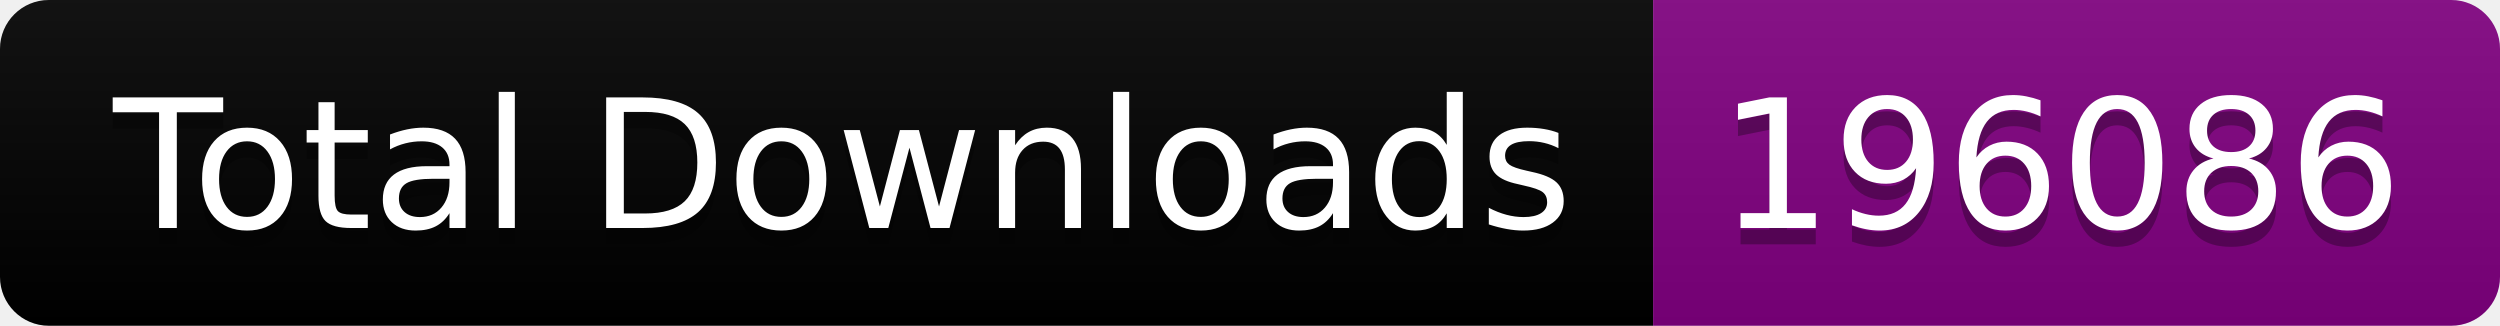
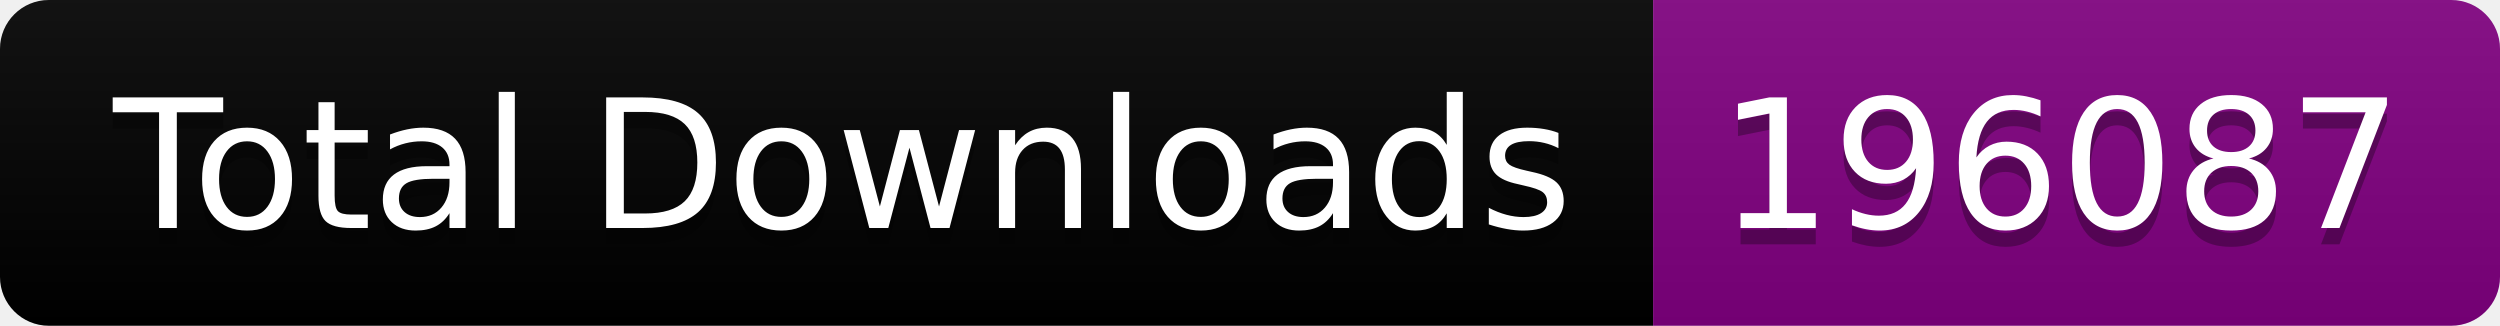
<svg xmlns="http://www.w3.org/2000/svg" width="153.5" height="20">
  <linearGradient id="smooth" x2="0" y2="100%">
    <stop offset="0" stop-color="#bbb" stop-opacity=".1" />
    <stop offset="1" stop-opacity=".1" />
  </linearGradient>
  <clipPath id="round">
    <rect width="153.5" height="20" rx="3" fill="#fff" />
  </clipPath>
  <g clip-path="url(#round)">
    <rect width="101.5" height="20" fill="black" />
    <rect x="101.5" width="52.0" height="20" fill="purple" />
    <rect width="153.5" height="20" fill="url(#smooth)" />
  </g>
  <g fill="#fff" text-anchor="middle" font-family="DejaVu Sans,Verdana,Geneva,sans-serif" font-size="110">
    <text x="517.5" y="150" fill="#010101" fill-opacity=".3" transform="scale(0.1)" textLength="915.0" lengthAdjust="spacing">Total Downloads</text>
    <text x="517.5" y="140" transform="scale(0.1)" textLength="915.0" lengthAdjust="spacing">Total Downloads</text>
-     <text x="1265.0" y="150" fill="#010101" fill-opacity=".3" transform="scale(0.1)" textLength="420.0" lengthAdjust="spacing">196086</text>
-     <text x="1265.0" y="140" transform="scale(0.1)" textLength="420.0" lengthAdjust="spacing">196086</text>
+     <text x="1265.0" y="150" fill="#010101" fill-opacity=".3" transform="scale(0.1)" textLength="420.0" lengthAdjust="spacing">196087</text>
+     <text x="1265.0" y="140" transform="scale(0.1)" textLength="420.0" lengthAdjust="spacing">196087</text>
  </g>
</svg>
